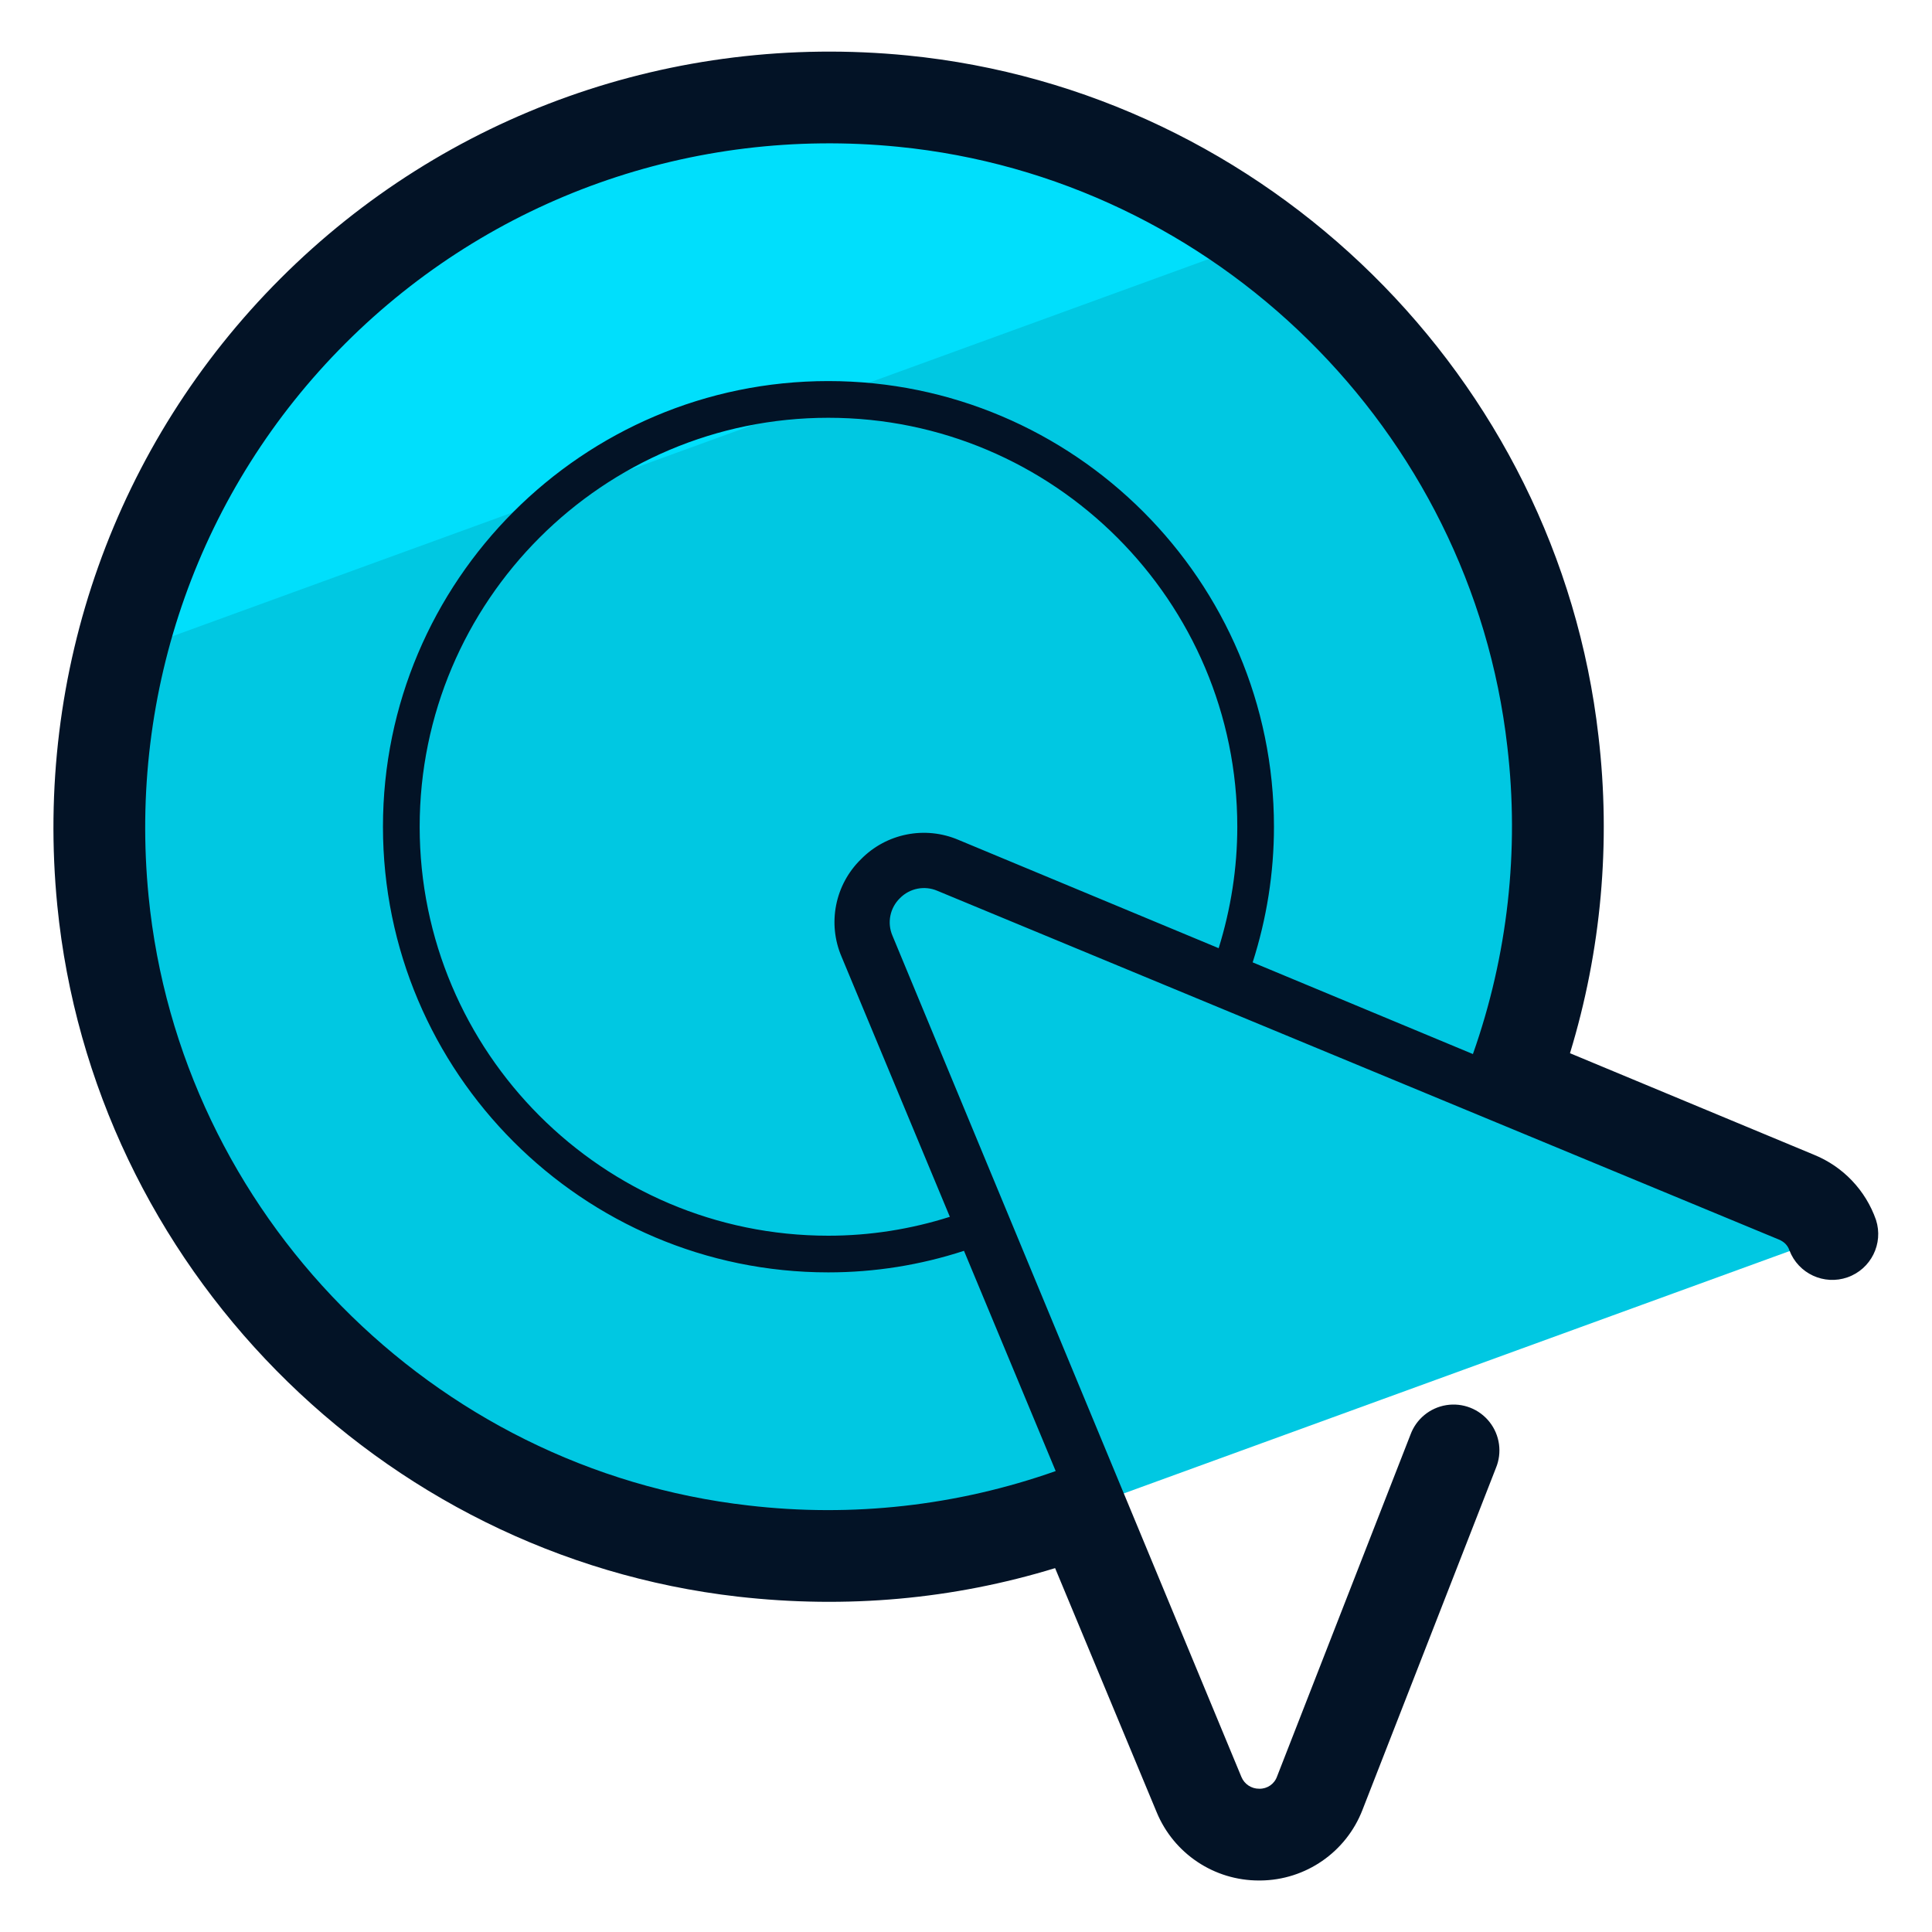
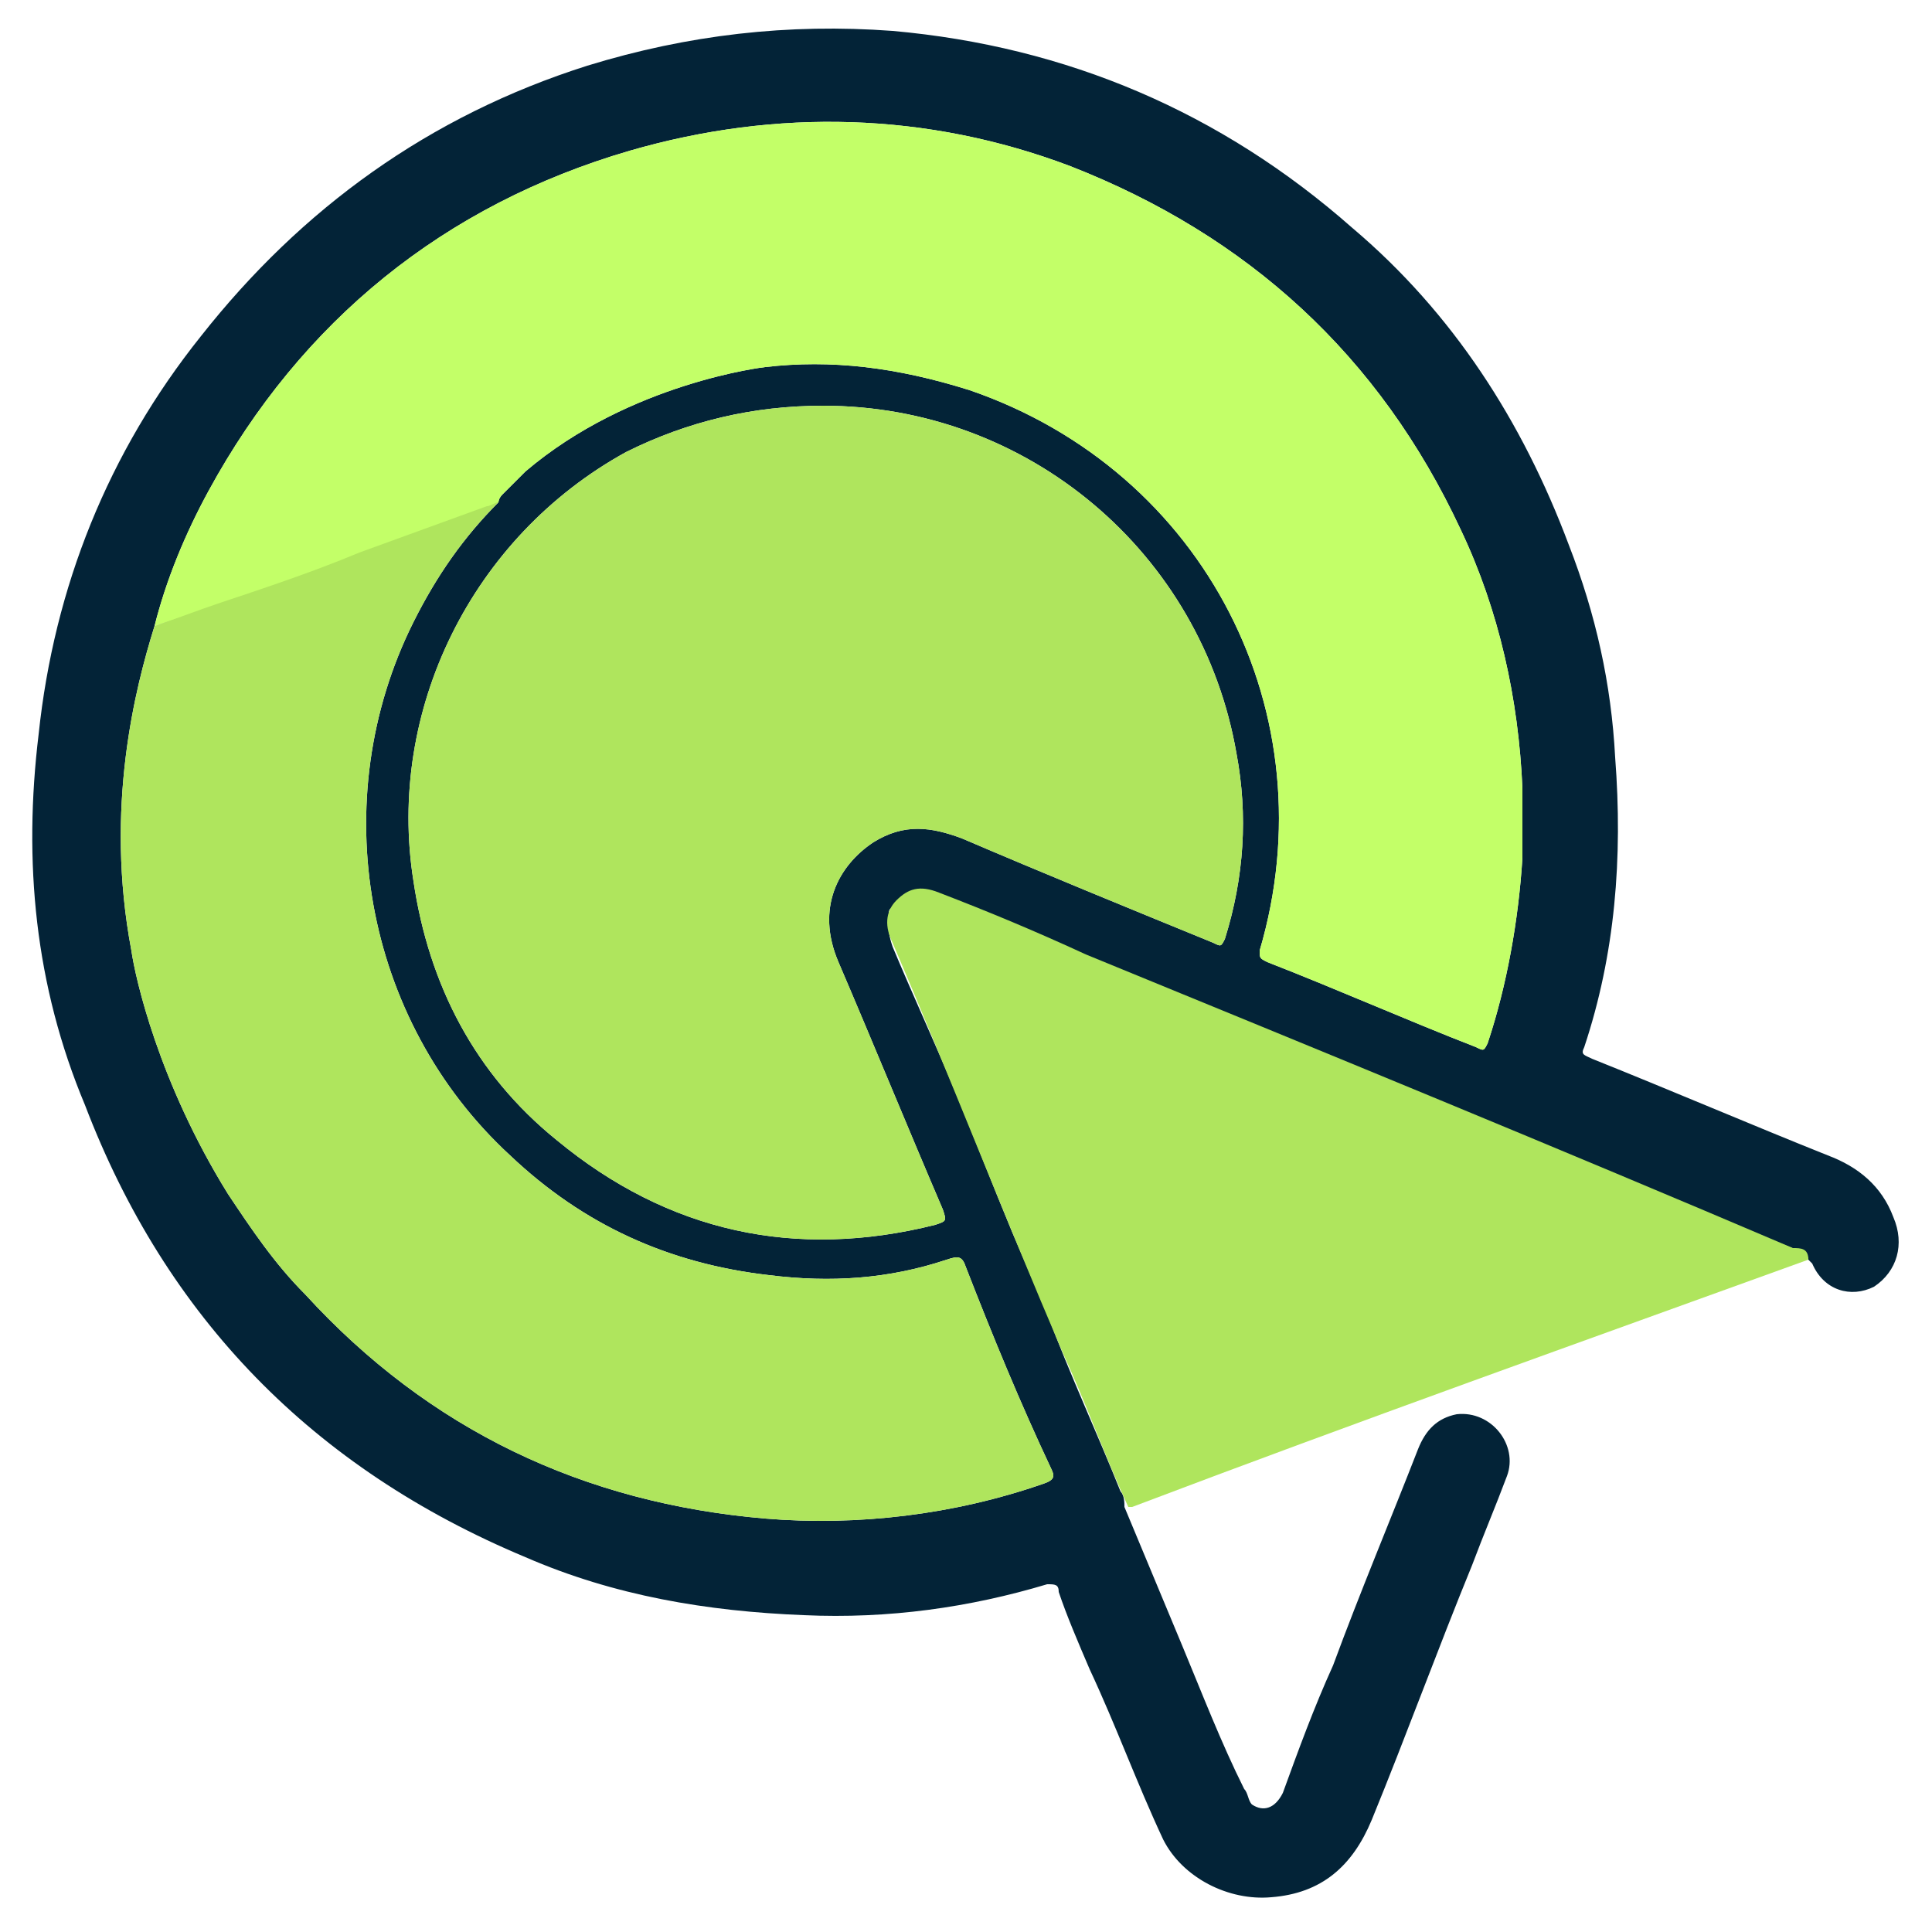
- <svg xmlns="http://www.w3.org/2000/svg" version="1" viewBox="0 0 50 50">
-   <path fill="#00C8E2" d="M19.232 40.141c2.609.297 5.124.055 7.455-.619l20.733-7.547a1.638 1.638 0 00-.93-.994l-7.338-3.054a18.957 18.957 0 001.036-8.744c-.992-8.717-8.091-15.703-16.822-16.566-11.935-1.18-21.882 8.767-20.701 20.701.864 8.731 7.849 15.83 16.567 16.823z" />
-   <path fill="#00DFFC" d="M32.608 6.222c-2.657-1.967-5.831-3.265-9.266-3.605C13.61 1.654 5.201 8.092 3.069 16.973L32.608 6.222z" />
-   <path fill="#031326" d="M48.551 31.572a2.825 2.825 0 00-1.605-1.687l-6.315-2.628a20.081 20.081 0 00.737-8.208C40.31 9.763 32.788 2.356 23.483 1.435 17.437.839 11.524 2.942 7.257 7.21S.885 17.391 1.483 23.435c.921 9.306 8.329 16.827 17.615 17.886 2.809.318 5.565.071 8.208-.738l2.628 6.316a2.86 2.86 0 002.651 1.768h.032a2.858 2.858 0 002.644-1.828l3.453-8.847a1.187 1.187 0 10-2.211-.863l-3.453 8.846a.474.474 0 01-.459.317.493.493 0 01-.464-.306l-9.03-21.77a.873.873 0 01.192-.97.873.873 0 01.97-.192l21.775 9.024c.14.058.231.15.276.281a1.188 1.188 0 002.241-.787zm-29.185 7.389c-8.182-.932-14.709-7.561-15.52-15.76-.528-5.333 1.327-10.549 5.09-14.312 3.764-3.763 8.98-5.622 14.313-5.09 8.2.811 14.828 7.338 15.76 15.519a17.693 17.693 0 01-.89 7.961l-5.7-2.373c.362-1.131.551-2.311.551-3.51 0-6.36-5.174-11.534-11.534-11.534-6.355 0-11.525 5.174-11.525 11.534 0 6.359 5.17 11.533 11.525 11.533a11.3 11.3 0 003.512-.558l2.373 5.7a17.682 17.682 0 01-7.955.89zm2.915-16.723a2.275 2.275 0 00-.5 2.525l2.801 6.728c-1.008.32-2.064.489-3.145.489-5.832 0-10.576-4.748-10.576-10.584 0-5.836 4.744-10.584 10.576-10.584 5.836 0 10.584 4.748 10.584 10.584 0 1.074-.167 2.129-.482 3.143l-6.732-2.802a2.28 2.28 0 00-2.526.501z" />
+ <svg xmlns="http://www.w3.org/2000/svg" version="1.1" id="Camada_1" x="0px" y="0px" viewBox="0 0 50 50" style="enable-background:new 0 0 50 50;" xml:space="preserve">
+   <style type="text/css">
+ 	.st0{fill:none;}
+ 	.st1{fill:#00DFFC;}
+ 	.st2{fill:#032337;}
+ 	.st3{fill:#AFE55D;}
+ 	.st4{fill:#C3FF68;}
+ </style>
+   <path class="st0" d="M0,0" />
+   <path class="st1" d="M0,0" />
+   <path class="st2" d="M12.6,13.1c-1.1,0.4-2.2,0.8-3.3,1.2c-1.2,0.5-2.4,0.9-3.6,1.3C5.1,15.8,4.6,16,4,16.2c2.2-0.7,4.5-1.5,6.8-2.4  c0.7-0.2,1.4-0.5,2.1-0.8C12.8,13,12.7,13.1,12.6,13.1z M12.6,13.1c-1.1,0.4-2.2,0.8-3.3,1.2c-1.2,0.5-2.4,0.9-3.6,1.3  C5.1,15.8,4.6,16,4,16.2c2.2-0.7,4.5-1.5,6.8-2.4c0.7-0.2,1.4-0.5,2.1-0.8C12.8,13,12.7,13.1,12.6,13.1z M49,31.5  c-0.3-0.8-0.9-1.3-1.7-1.6c-2-0.8-4.1-1.7-6.1-2.5c-0.2-0.1-0.3-0.1-0.2-0.3c0.8-2.4,1-4.9,0.8-7.5c-0.1-1.9-0.5-3.7-1.2-5.5  c-1.2-3.2-3-6-5.6-8.2c-3.4-3-7.4-4.7-11.9-5.1c-2.7-0.2-5.3,0.1-7.9,0.9c-4.1,1.3-7.4,3.7-10,7C2.8,11.7,1.4,15.2,1,19  c-0.4,3.3-0.1,6.5,1.2,9.6c2.1,5.5,5.9,9.4,11.4,11.7c2.3,1,4.7,1.4,7.2,1.5c2.2,0.1,4.3-0.2,6.3-0.8c0.2,0,0.3,0,0.3,0.2  c0.2,0.6,0.5,1.3,0.8,2c0.7,1.5,1.2,2.9,1.9,4.4c0.5,1,1.7,1.6,2.8,1.5c1.3-0.1,2.1-0.8,2.6-2c0.9-2.2,1.7-4.4,2.6-6.6  c0.3-0.8,0.6-1.5,0.9-2.3s-0.4-1.7-1.3-1.6c-0.5,0.1-0.8,0.4-1,0.9c-0.7,1.8-1.5,3.7-2.2,5.6c-0.5,1.1-0.9,2.2-1.3,3.3  c-0.2,0.4-0.5,0.5-0.8,0.3c-0.1-0.1-0.1-0.3-0.2-0.4c-0.6-1.2-1.1-2.5-1.6-3.7L29.1,39c0-0.1,0-0.3-0.1-0.4c-0.6-1.5-1.3-3-1.9-4.6  c0,0,0,0,0,0c-0.3-0.7-0.6-1.4-0.9-2.1c-0.5-1.2-1-2.5-1.5-3.7c-0.5-1.2-1.1-2.5-1.6-3.7C23,24.2,23,24.1,23,23.9c0,0,0-0.1,0-0.1  c0,0,0-0.1,0-0.1c0-0.1,0-0.2,0.1-0.2c0.1-0.2,0.3-0.4,0.6-0.4c0.2,0,0.4,0,0.6,0.1c1.8,0.8,3.6,1.5,5.4,2.2  c0.4,0.2,0.8,0.3,1.2,0.5c0.3,0.1,0.6,0.2,0.9,0.4c4.6,1.8,9.1,3.7,13.6,5.6c0.4,0.2,0.8,0.3,1.2,0.5c0.1,0,0.2,0.1,0.2,0.2l0,0  c0.1,0.1,0.1,0.1,0.1,0.1c0.3,0.7,1,0.9,1.6,0.6C49.1,32.9,49.3,32.2,49,31.5z M31.7,24.3c-0.1,0.2-0.1,0.2-0.3,0.1  c-2.2-0.9-4.4-1.8-6.5-2.7c-0.8-0.3-1.5-0.4-2.3,0.1c-0.9,0.6-1.5,1.7-0.9,3.1c0.9,2.1,1.8,4.3,2.7,6.4c0.1,0.3,0.1,0.3-0.2,0.4  c-3.6,0.9-6.9,0.2-9.8-2.2c-2.1-1.7-3.3-4-3.7-6.7c-0.7-4.4,1.5-8.9,5.5-11.1c1.6-0.8,3.3-1.2,5.1-1.2c5.3,0,9.8,3.8,10.7,9  C32.3,21.1,32.2,22.7,31.7,24.3z M39.4,22.2c-0.1,1.6-0.4,3.3-0.9,4.8c-0.1,0.2-0.1,0.2-0.3,0.1c-1.8-0.7-3.6-1.5-5.4-2.2  c-0.2-0.1-0.2-0.1-0.2-0.3c1.8-6.1-1.4-12.4-7.5-14.5c-1.9-0.6-3.6-0.8-5.3-0.6c0,0-3.5,0.4-6.2,2.7c-0.3,0.3-0.6,0.6-0.6,0.6  c-0.1,0.1-0.1,0.2-0.1,0.2c-0.9,0.9-1.6,1.9-2.2,3.1c-2.3,4.6-1.3,10.3,2.5,13.8c1.9,1.8,4.1,2.8,6.7,3.1c1.6,0.2,3.1,0.1,4.6-0.4  c0.3-0.1,0.4-0.1,0.5,0.2c0.7,1.8,1.4,3.5,2.2,5.2c0.1,0.2,0.1,0.3-0.2,0.4c-2.3,0.8-4.8,1.1-7.2,0.9c-4.7-0.4-8.7-2.3-11.9-5.8  c-0.8-0.8-1.4-1.7-2-2.6c-1.8-2.9-2.4-5.6-2.5-6.3c-0.7-3.7,0.1-6.8,0.6-8.4c0.3-1.2,0.8-2.4,1.4-3.5c2.4-4.4,6.1-7.4,10.9-8.8  c3.8-1.1,7.7-1,11.4,0.4c4.6,1.8,8,4.9,10.1,9.4c1,2.1,1.5,4.4,1.6,6.7V22.2z M9.3,14.3c-1.2,0.5-2.4,0.9-3.6,1.3  C5.1,15.8,4.6,16,4,16.2c2.2-0.7,4.5-1.5,6.8-2.4c0.7-0.2,1.4-0.5,2.1-0.8c-0.1,0-0.2,0.1-0.3,0.1C11.5,13.5,10.4,13.9,9.3,14.3z" />
+   <path class="st3" d="M46.8,32.6C41,34.7,35.1,36.8,29.3,39c0,0,0,0-0.1,0c-0.6-1.3-1.1-2.7-1.7-4c-1.5-3.5-2.9-7.1-4.4-10.6  c-0.2-0.4-0.2-0.8,0.1-1.1c0.3-0.3,0.6-0.4,1.1-0.2c1.3,0.5,2.5,1,3.8,1.6c6.1,2.5,12.2,5,18.3,7.6C46.6,32.3,46.8,32.3,46.8,32.6z" />
+   <path class="st3" d="M21.3,10.5c5.3,0,9.8,3.8,10.7,9c0.3,1.6,0.2,3.2-0.3,4.8c-0.1,0.2-0.1,0.2-0.3,0.1c-2.2-0.9-4.4-1.8-6.5-2.7  c-0.8-0.3-1.5-0.4-2.3,0.1c-0.9,0.6-1.5,1.7-0.9,3.1c0.9,2.1,1.8,4.3,2.7,6.4c0.1,0.3,0.1,0.3-0.2,0.4c-3.6,0.9-6.9,0.2-9.8-2.2  c-2.1-1.7-3.3-4-3.7-6.7c-0.7-4.4,1.5-8.9,5.5-11.1C17.8,10.9,19.5,10.5,21.3,10.5z" />
+   <path class="st4" d="M4,16.2c0.3-1.2,0.8-2.4,1.4-3.5c2.4-4.4,6.1-7.4,10.9-8.8c3.8-1.1,7.7-1,11.4,0.4c4.6,1.8,8,4.9,10.1,9.4  c1,2.1,1.5,4.4,1.6,6.7c0,0.6,0,1.2,0,1.8c-0.1,1.6-0.4,3.3-0.9,4.8c-0.1,0.2-0.1,0.2-0.3,0.1c-1.8-0.7-3.6-1.5-5.4-2.2  c-0.2-0.1-0.2-0.1-0.2-0.3c1.8-6.1-1.4-12.4-7.5-14.5c-1.9-0.6-3.6-0.8-5.3-0.6c0,0-3.5,0.4-6.2,2.7c-0.3,0.3-0.6,0.6-0.6,0.6  c-0.1,0.1-0.1,0.2-0.1,0.2c-0.7,0.3-1.4,0.6-2.1,0.8C8.5,14.7,6.2,15.5,4,16.2z" />
+   <path class="st3" d="M4,16.2c0.6-0.2,1.1-0.4,1.7-0.6c1.2-0.4,2.4-0.8,3.6-1.3c1.1-0.4,2.2-0.8,3.3-1.2c0.1,0,0.2-0.1,0.3-0.1  c-0.9,0.9-1.6,1.9-2.2,3.1c-2.3,4.6-1.3,10.3,2.5,13.8c1.9,1.8,4.1,2.8,6.7,3.1c1.6,0.2,3.1,0.1,4.6-0.4c0.3-0.1,0.4-0.1,0.5,0.2  c0.7,1.8,1.4,3.5,2.2,5.2c0.1,0.2,0.1,0.3-0.2,0.4c-2.3,0.8-4.8,1.1-7.2,0.9c-4.7-0.4-8.7-2.3-11.9-5.8c-0.8-0.8-1.4-1.7-2-2.6  c-1.8-2.9-2.4-5.6-2.5-6.3C2.7,20.9,3.5,17.8,4,16.2z" />
</svg>
